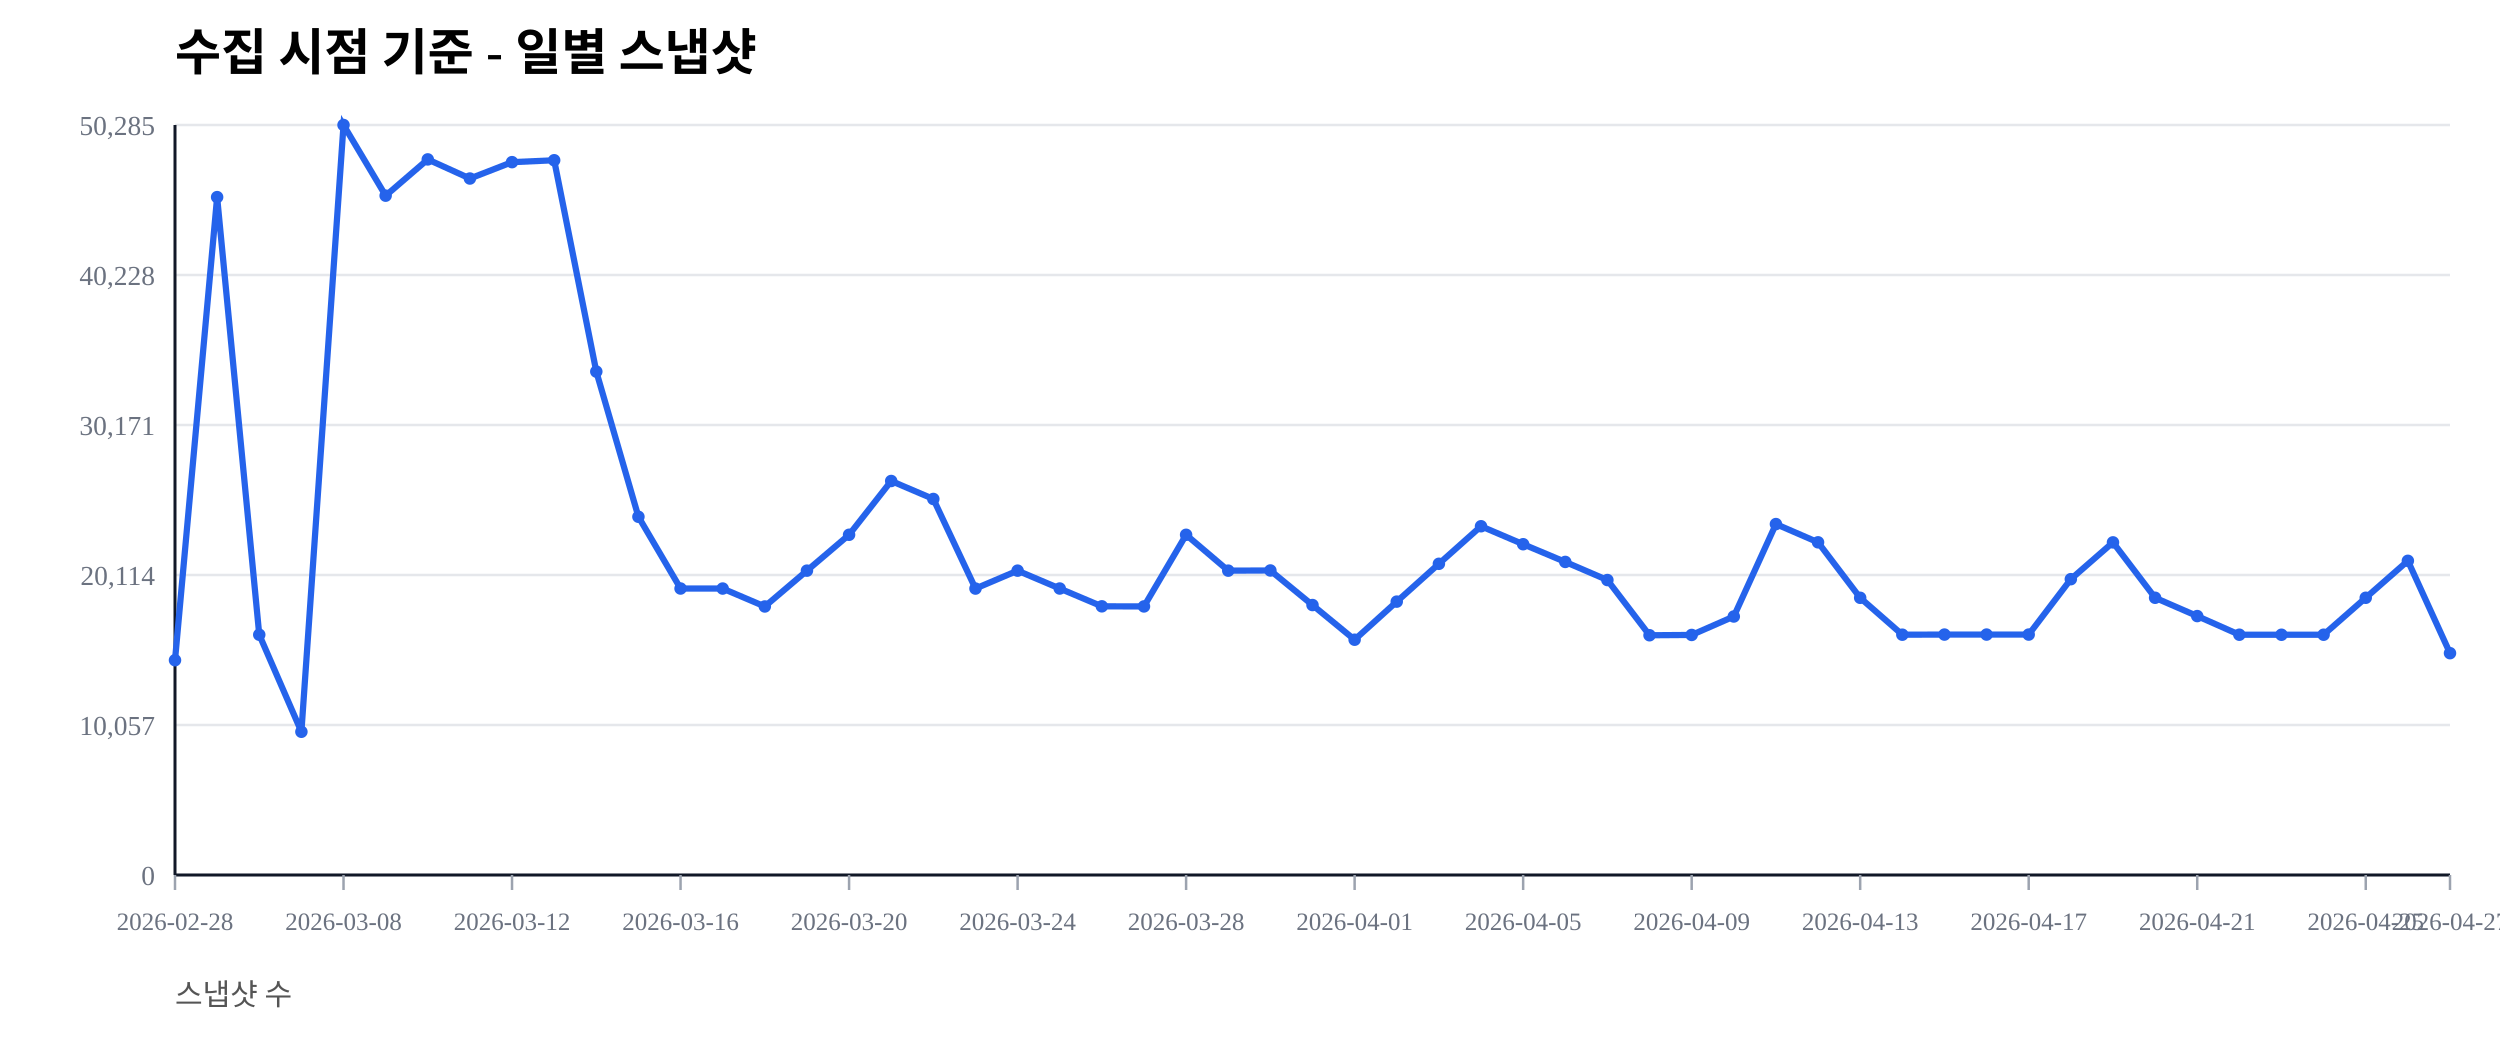
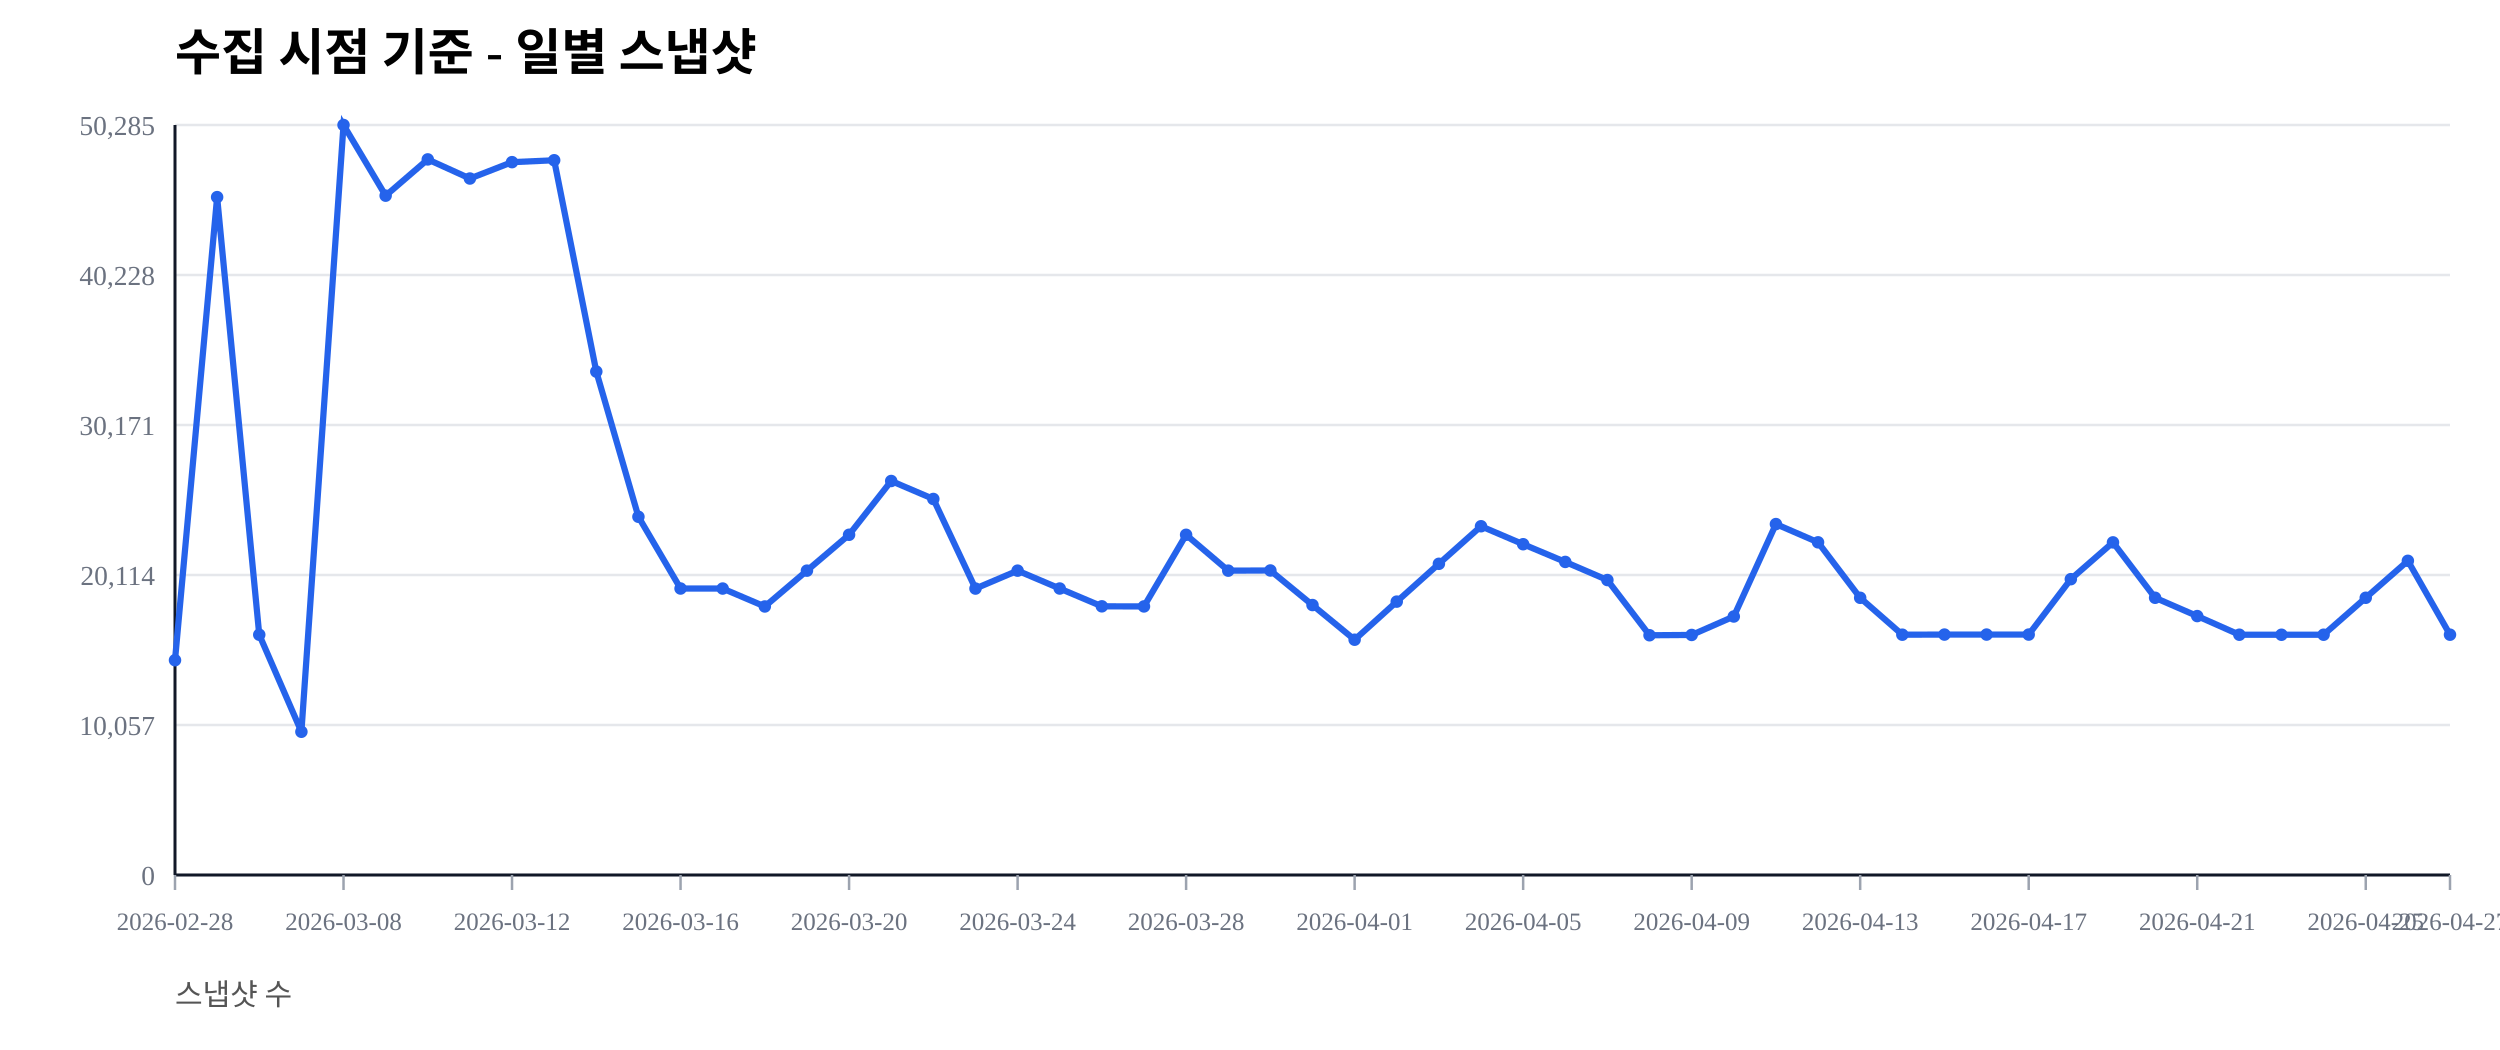
<svg xmlns="http://www.w3.org/2000/svg" width="1000" height="420" viewBox="0 0 1000 420">
  <rect width="100%" height="100%" fill="#ffffff" />
  <text x="70" y="28" font-size="20" font-weight="600">수집 시점 기준 - 일별 스냅샷</text>
  <text x="70" y="402" font-size="12" fill="#555">스냅샷 수</text>
  <line x1="70" y1="350.00" x2="980" y2="350.00" stroke="#e5e7eb" stroke-width="1" />
  <text x="62" y="354.00" font-size="11" fill="#6b7280" text-anchor="end">0</text>
  <line x1="70" y1="290.00" x2="980" y2="290.00" stroke="#e5e7eb" stroke-width="1" />
  <text x="62" y="294.00" font-size="11" fill="#6b7280" text-anchor="end">10,057</text>
  <line x1="70" y1="230.00" x2="980" y2="230.00" stroke="#e5e7eb" stroke-width="1" />
  <text x="62" y="234.00" font-size="11" fill="#6b7280" text-anchor="end">20,114</text>
  <line x1="70" y1="170.00" x2="980" y2="170.00" stroke="#e5e7eb" stroke-width="1" />
  <text x="62" y="174.00" font-size="11" fill="#6b7280" text-anchor="end">30,171</text>
  <line x1="70" y1="110.00" x2="980" y2="110.00" stroke="#e5e7eb" stroke-width="1" />
  <text x="62" y="114.00" font-size="11" fill="#6b7280" text-anchor="end">40,228</text>
  <line x1="70" y1="50.00" x2="980" y2="50.00" stroke="#e5e7eb" stroke-width="1" />
  <text x="62" y="54.00" font-size="11" fill="#6b7280" text-anchor="end">50,285</text>
  <line x1="70" y1="350" x2="980" y2="350" stroke="#111827" stroke-width="1.2" />
  <line x1="70" y1="50" x2="70" y2="350" stroke="#111827" stroke-width="1.2" />
  <line x1="70.00" y1="350" x2="70.00" y2="356" stroke="#9ca3af" stroke-width="1" />
  <text x="70.00" y="372" font-size="10" fill="#6b7280" text-anchor="middle">2026-02-28</text>
  <line x1="137.41" y1="350" x2="137.41" y2="356" stroke="#9ca3af" stroke-width="1" />
  <text x="137.41" y="372" font-size="10" fill="#6b7280" text-anchor="middle">2026-03-08</text>
  <line x1="204.81" y1="350" x2="204.81" y2="356" stroke="#9ca3af" stroke-width="1" />
  <text x="204.81" y="372" font-size="10" fill="#6b7280" text-anchor="middle">2026-03-12</text>
  <line x1="272.22" y1="350" x2="272.22" y2="356" stroke="#9ca3af" stroke-width="1" />
  <text x="272.22" y="372" font-size="10" fill="#6b7280" text-anchor="middle">2026-03-16</text>
  <line x1="339.63" y1="350" x2="339.63" y2="356" stroke="#9ca3af" stroke-width="1" />
  <text x="339.63" y="372" font-size="10" fill="#6b7280" text-anchor="middle">2026-03-20</text>
  <line x1="407.04" y1="350" x2="407.04" y2="356" stroke="#9ca3af" stroke-width="1" />
  <text x="407.04" y="372" font-size="10" fill="#6b7280" text-anchor="middle">2026-03-24</text>
  <line x1="474.44" y1="350" x2="474.44" y2="356" stroke="#9ca3af" stroke-width="1" />
  <text x="474.44" y="372" font-size="10" fill="#6b7280" text-anchor="middle">2026-03-28</text>
  <line x1="541.85" y1="350" x2="541.85" y2="356" stroke="#9ca3af" stroke-width="1" />
  <text x="541.85" y="372" font-size="10" fill="#6b7280" text-anchor="middle">2026-04-01</text>
  <line x1="609.26" y1="350" x2="609.26" y2="356" stroke="#9ca3af" stroke-width="1" />
  <text x="609.26" y="372" font-size="10" fill="#6b7280" text-anchor="middle">2026-04-05</text>
  <line x1="676.67" y1="350" x2="676.67" y2="356" stroke="#9ca3af" stroke-width="1" />
  <text x="676.67" y="372" font-size="10" fill="#6b7280" text-anchor="middle">2026-04-09</text>
  <line x1="744.07" y1="350" x2="744.07" y2="356" stroke="#9ca3af" stroke-width="1" />
  <text x="744.07" y="372" font-size="10" fill="#6b7280" text-anchor="middle">2026-04-13</text>
  <line x1="811.48" y1="350" x2="811.48" y2="356" stroke="#9ca3af" stroke-width="1" />
  <text x="811.48" y="372" font-size="10" fill="#6b7280" text-anchor="middle">2026-04-17</text>
  <line x1="878.89" y1="350" x2="878.89" y2="356" stroke="#9ca3af" stroke-width="1" />
  <text x="878.89" y="372" font-size="10" fill="#6b7280" text-anchor="middle">2026-04-21</text>
  <line x1="946.30" y1="350" x2="946.30" y2="356" stroke="#9ca3af" stroke-width="1" />
  <text x="946.30" y="372" font-size="10" fill="#6b7280" text-anchor="middle">2026-04-25</text>
  <line x1="980.00" y1="350" x2="980.00" y2="356" stroke="#9ca3af" stroke-width="1" />
  <text x="980.00" y="372" font-size="10" fill="#6b7280" text-anchor="middle">2026-04-27</text>
-   <polyline fill="none" stroke="#2563eb" stroke-width="2.5" points="70.00,264.08 86.85,78.85 103.70,253.89 120.56,292.71 137.41,50.00 154.26,78.27 171.11,63.76 187.96,71.41 204.81,64.86 221.67,64.10 238.52,148.63 255.37,206.71 272.22,235.41 289.07,235.42 305.93,242.59 322.78,228.26 339.63,213.91 356.48,192.40 373.33,199.59 390.19,235.43 407.04,228.26 423.89,235.41 440.74,242.53 457.59,242.57 474.44,213.92 491.30,228.26 508.15,228.19 525.00,242.02 541.85,255.89 558.70,240.65 575.56,225.52 592.41,210.50 609.26,217.69 626.11,224.77 642.96,232.02 659.81,254.10 676.67,253.98 693.52,246.60 710.37,209.63 727.22,216.93 744.07,239.12 760.93,253.88 777.78,253.83 794.63,253.83 811.48,253.83 828.33,231.67 845.19,216.95 862.04,239.11 878.89,246.43 895.74,253.89 912.59,253.90 929.44,253.89 946.30,239.11 963.15,224.33 980.00,261.27" />
+   <polyline fill="none" stroke="#2563eb" stroke-width="2.5" points="70.00,264.08 86.85,78.85 103.70,253.89 120.56,292.71 137.41,50.00 154.26,78.27 171.11,63.76 187.96,71.41 204.81,64.86 221.67,64.10 238.52,148.63 255.37,206.71 272.22,235.41 289.07,235.42 305.93,242.59 322.78,228.26 339.63,213.91 356.48,192.40 373.33,199.59 390.19,235.43 407.04,228.26 423.89,235.41 440.74,242.53 457.59,242.57 474.44,213.92 491.30,228.26 508.15,228.19 525.00,242.02 541.85,255.89 558.70,240.65 575.56,225.52 592.41,210.50 609.26,217.69 626.11,224.77 642.96,232.02 659.81,254.10 676.67,253.98 693.52,246.60 710.37,209.63 727.22,216.93 744.07,239.12 760.93,253.88 777.78,253.83 794.63,253.83 811.48,253.83 828.33,231.67 845.19,216.95 862.04,239.11 878.89,246.43 895.74,253.89 912.59,253.90 929.44,253.89 946.30,239.11 963.15,224.33 980.00,253.88" />
  <circle cx="70.00" cy="264.08" r="2.5" fill="#2563eb" />
  <circle cx="86.85" cy="78.85" r="2.5" fill="#2563eb" />
  <circle cx="103.70" cy="253.89" r="2.5" fill="#2563eb" />
  <circle cx="120.56" cy="292.71" r="2.5" fill="#2563eb" />
  <circle cx="137.41" cy="50.00" r="2.5" fill="#2563eb" />
  <circle cx="154.26" cy="78.27" r="2.5" fill="#2563eb" />
  <circle cx="171.11" cy="63.76" r="2.5" fill="#2563eb" />
  <circle cx="187.96" cy="71.41" r="2.5" fill="#2563eb" />
  <circle cx="204.81" cy="64.86" r="2.5" fill="#2563eb" />
  <circle cx="221.67" cy="64.10" r="2.5" fill="#2563eb" />
  <circle cx="238.52" cy="148.63" r="2.5" fill="#2563eb" />
  <circle cx="255.37" cy="206.71" r="2.5" fill="#2563eb" />
  <circle cx="272.22" cy="235.41" r="2.5" fill="#2563eb" />
  <circle cx="289.07" cy="235.42" r="2.5" fill="#2563eb" />
  <circle cx="305.93" cy="242.59" r="2.5" fill="#2563eb" />
  <circle cx="322.78" cy="228.26" r="2.5" fill="#2563eb" />
  <circle cx="339.63" cy="213.91" r="2.5" fill="#2563eb" />
  <circle cx="356.48" cy="192.40" r="2.5" fill="#2563eb" />
  <circle cx="373.33" cy="199.59" r="2.5" fill="#2563eb" />
  <circle cx="390.19" cy="235.43" r="2.5" fill="#2563eb" />
  <circle cx="407.04" cy="228.26" r="2.5" fill="#2563eb" />
  <circle cx="423.89" cy="235.41" r="2.5" fill="#2563eb" />
  <circle cx="440.74" cy="242.53" r="2.5" fill="#2563eb" />
  <circle cx="457.59" cy="242.57" r="2.5" fill="#2563eb" />
  <circle cx="474.44" cy="213.92" r="2.5" fill="#2563eb" />
  <circle cx="491.30" cy="228.26" r="2.5" fill="#2563eb" />
  <circle cx="508.15" cy="228.19" r="2.5" fill="#2563eb" />
  <circle cx="525.00" cy="242.02" r="2.5" fill="#2563eb" />
  <circle cx="541.85" cy="255.89" r="2.5" fill="#2563eb" />
  <circle cx="558.70" cy="240.65" r="2.5" fill="#2563eb" />
  <circle cx="575.56" cy="225.52" r="2.5" fill="#2563eb" />
  <circle cx="592.41" cy="210.50" r="2.5" fill="#2563eb" />
  <circle cx="609.26" cy="217.69" r="2.5" fill="#2563eb" />
  <circle cx="626.11" cy="224.77" r="2.5" fill="#2563eb" />
  <circle cx="642.96" cy="232.02" r="2.5" fill="#2563eb" />
  <circle cx="659.81" cy="254.10" r="2.5" fill="#2563eb" />
  <circle cx="676.67" cy="253.98" r="2.5" fill="#2563eb" />
  <circle cx="693.52" cy="246.60" r="2.5" fill="#2563eb" />
  <circle cx="710.37" cy="209.63" r="2.5" fill="#2563eb" />
  <circle cx="727.22" cy="216.93" r="2.5" fill="#2563eb" />
  <circle cx="744.07" cy="239.12" r="2.5" fill="#2563eb" />
  <circle cx="760.93" cy="253.88" r="2.5" fill="#2563eb" />
  <circle cx="777.78" cy="253.83" r="2.5" fill="#2563eb" />
  <circle cx="794.63" cy="253.83" r="2.5" fill="#2563eb" />
  <circle cx="811.48" cy="253.83" r="2.5" fill="#2563eb" />
  <circle cx="828.33" cy="231.67" r="2.5" fill="#2563eb" />
  <circle cx="845.19" cy="216.95" r="2.5" fill="#2563eb" />
  <circle cx="862.04" cy="239.11" r="2.5" fill="#2563eb" />
  <circle cx="878.89" cy="246.43" r="2.5" fill="#2563eb" />
  <circle cx="895.74" cy="253.89" r="2.5" fill="#2563eb" />
  <circle cx="912.59" cy="253.90" r="2.5" fill="#2563eb" />
  <circle cx="929.44" cy="253.89" r="2.5" fill="#2563eb" />
  <circle cx="946.30" cy="239.11" r="2.5" fill="#2563eb" />
  <circle cx="963.15" cy="224.33" r="2.5" fill="#2563eb" />
-   <circle cx="980.00" cy="261.27" r="2.5" fill="#2563eb" />
+   <circle cx="980.00" cy="253.88" r="2.5" fill="#2563eb" />
</svg>
